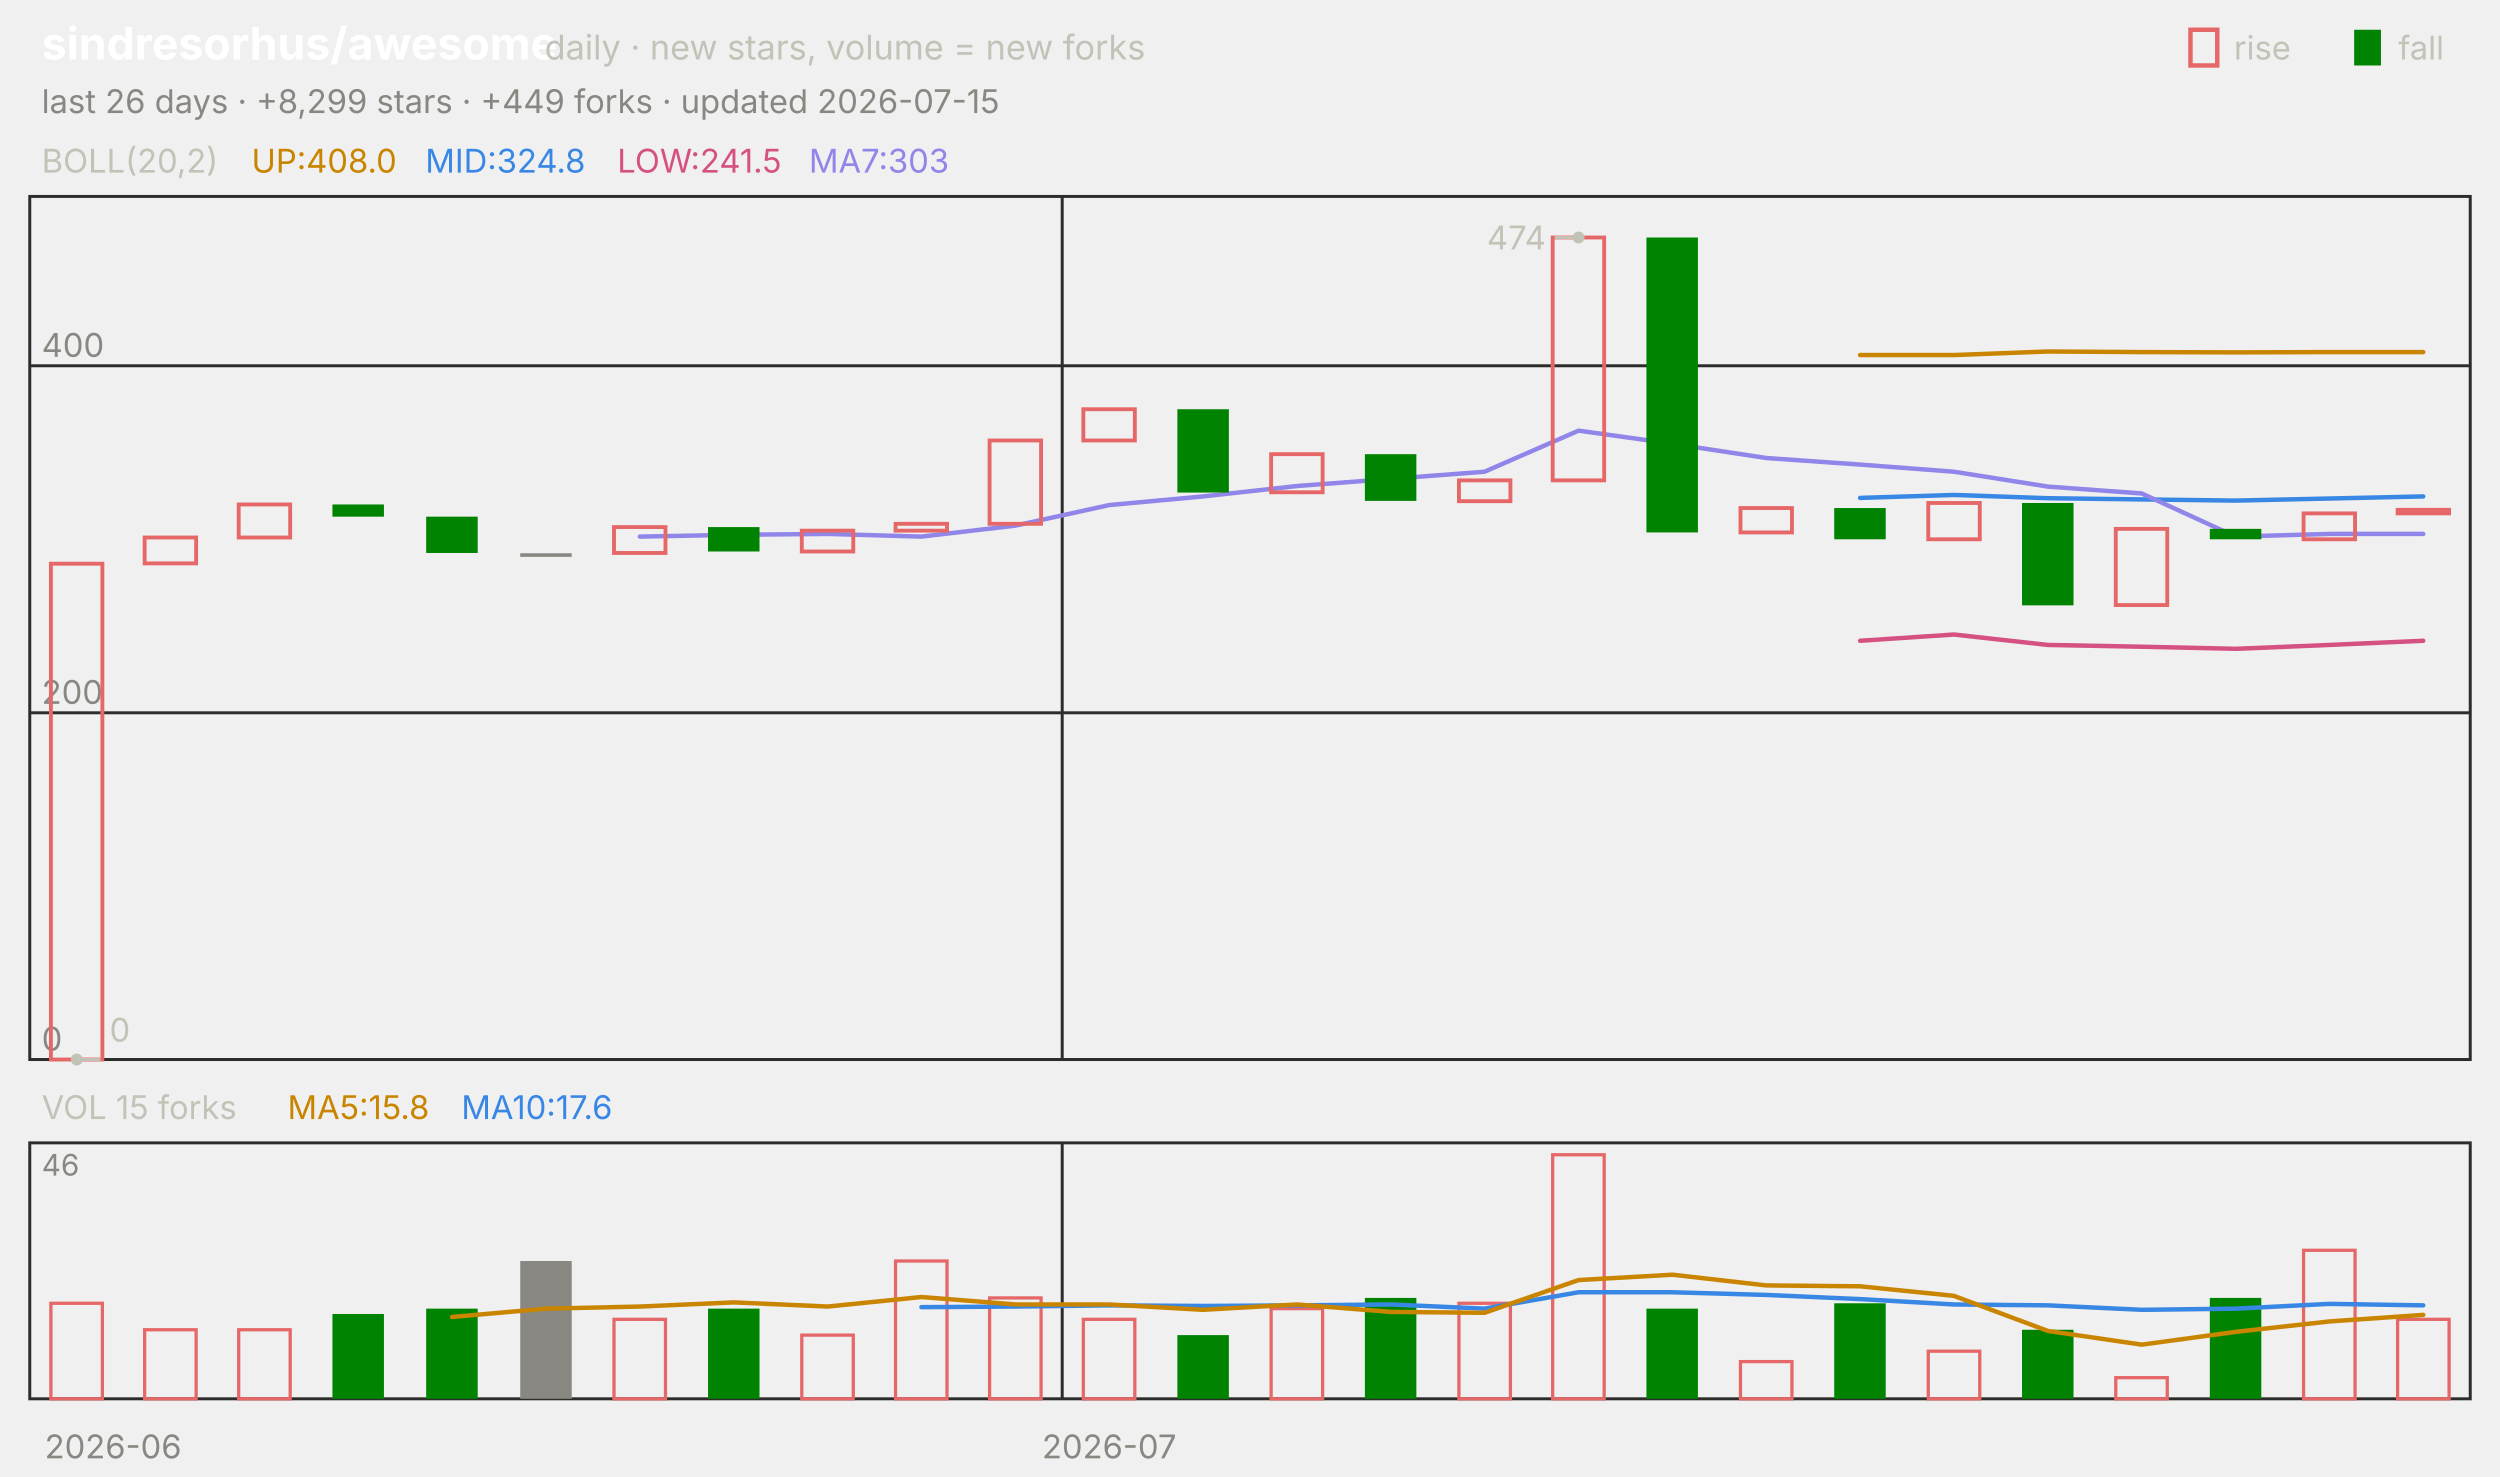
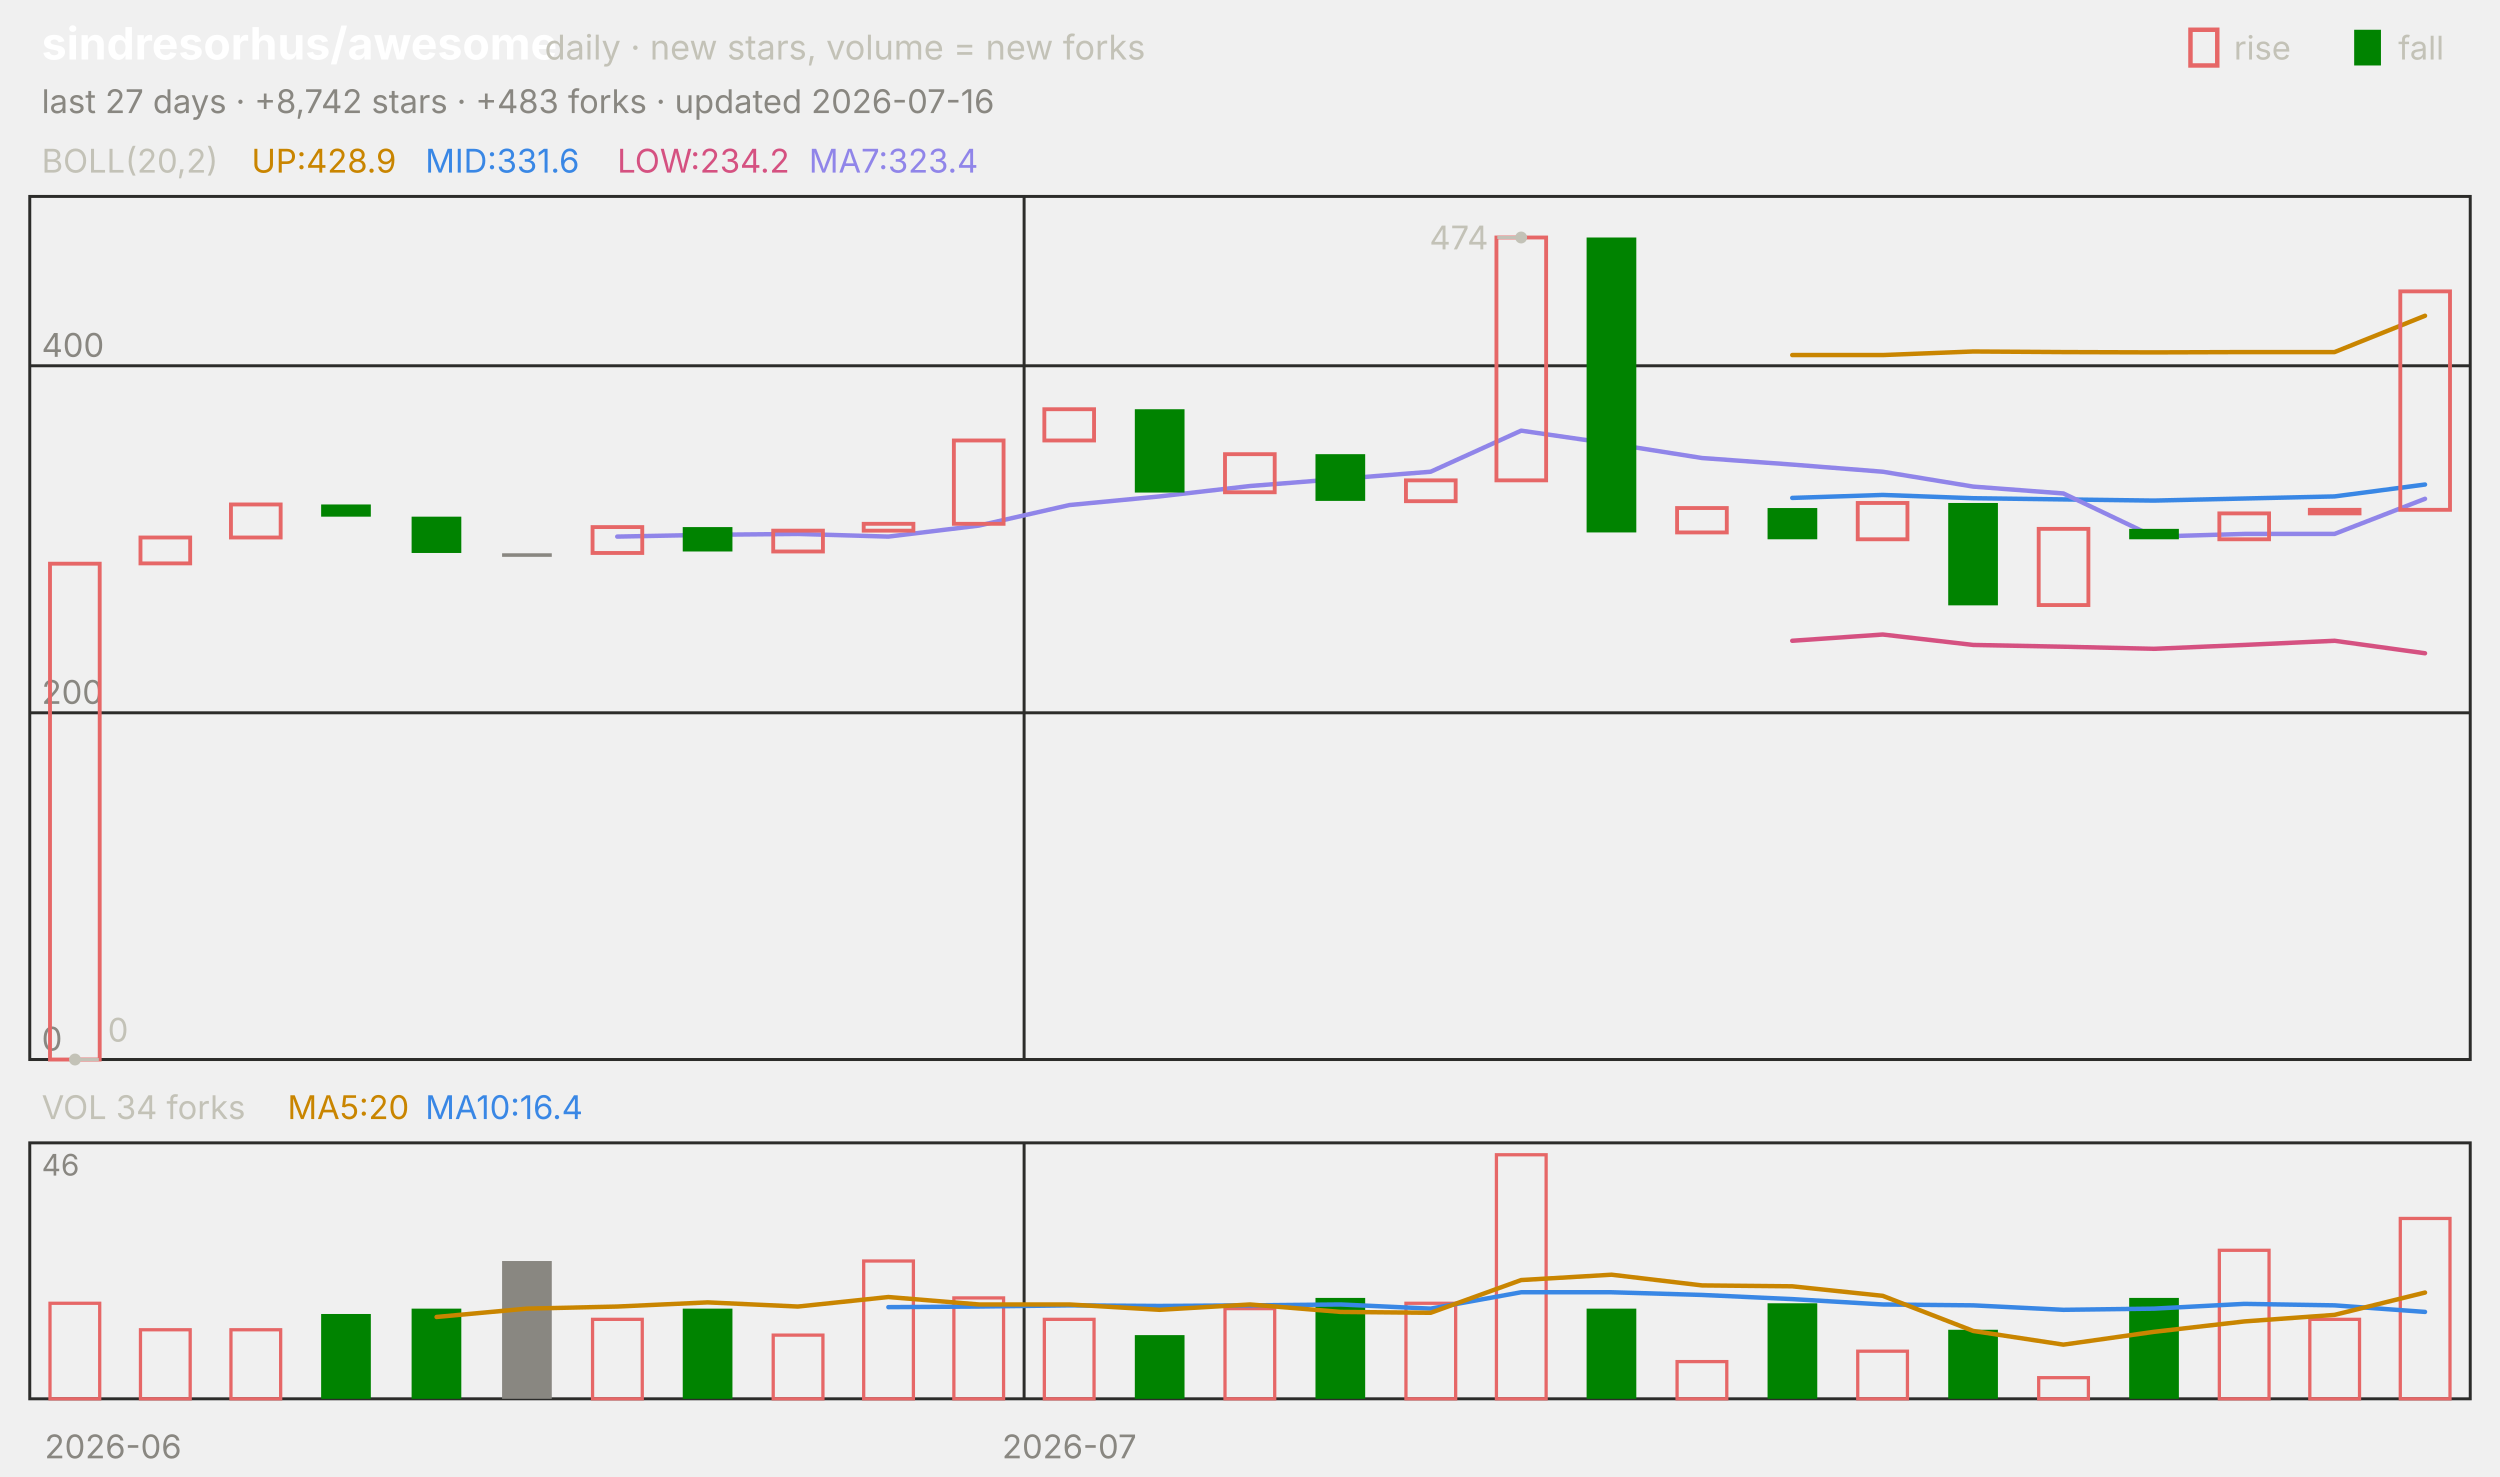
<svg xmlns="http://www.w3.org/2000/svg" viewBox="0 0 840 496" width="840" height="496" font-family="-apple-system,'Segoe UI',system-ui,sans-serif" role="img" aria-label="sindresorhus/awesome candlestick chart">
  <text x="14.0" y="20.0" font-size="15" fill="#ffffff" font-weight="650">sindresorhus/awesome</text>
  <text x="183.0" y="20.0" font-size="11.5" fill="#c3c2b7">daily · new stars, volume = new forks</text>
  <text x="805.8" y="20.0" font-size="11.0" fill="#c3c2b7">fall</text>
  <rect x="791" y="10" width="9" height="12" fill="#008300" />
  <text x="750.6" y="20.0" font-size="11.0" fill="#c3c2b7">rise</text>
  <rect x="736" y="10" width="9" height="12" fill="none" stroke="#e66767" stroke-width="1.5" />
-   <text x="14.0" y="38.0" font-size="11.0" fill="#898781">last 26 days · +8,299 stars · +449 forks · updated 2026-07-15</text>
+   <text x="14.0" y="38.0" font-size="11.0" fill="#898781">last 27 days · +8,742 stars · +483 forks · updated 2026-07-16</text>
  <rect x="10" y="66" width="820" height="290" fill="none" stroke="#2c2c2a" />
  <rect x="10" y="384" width="820" height="86" fill="none" stroke="#2c2c2a" />
  <text x="38.0" y="490.0" font-size="11.0" fill="#898781" text-anchor="middle">2026-06</text>
-   <line x1="356.9" y1="66.0" x2="356.9" y2="356.0" stroke="#2c2c2a" stroke-width="1.0" />
-   <line x1="356.9" y1="384.0" x2="356.9" y2="470.0" stroke="#2c2c2a" stroke-width="1.0" />
-   <text x="372.7" y="490.0" font-size="11.0" fill="#898781" text-anchor="middle">2026-07</text>
+   <line x1="344.1" y1="66.0" x2="344.1" y2="356.0" stroke="#2c2c2a" stroke-width="1.0" />
+   <line x1="344.1" y1="384.0" x2="344.1" y2="470.0" stroke="#2c2c2a" stroke-width="1.0" />
+   <text x="359.3" y="490.0" font-size="11.0" fill="#898781" text-anchor="middle">2026-07</text>
  <text x="14.0" y="58.0" font-size="11.0" fill="#c3c2b7">BOLL(20,2)</text>
-   <text x="84.5" y="58.0" font-size="11.0" fill="#c98500">UP:408.0</text>
-   <text x="142.9" y="58.0" font-size="11.0" fill="#3987e5">MID:324.8</text>
-   <text x="207.4" y="58.0" font-size="11.0" fill="#d55181">LOW:241.5</text>
-   <text x="271.8" y="58.0" font-size="11.0" fill="#9085e9">MA7:303</text>
+   <text x="84.5" y="58.0" font-size="11.0" fill="#c98500">UP:428.9</text>
+   <text x="142.9" y="58.0" font-size="11.0" fill="#3987e5">MID:331.6</text>
+   <text x="207.4" y="58.0" font-size="11.0" fill="#d55181">LOW:234.2</text>
+   <text x="271.8" y="58.0" font-size="11.0" fill="#9085e9">MA7:323.4</text>
  <line x1="10.0" y1="356.0" x2="830.0" y2="356.0" stroke="#2c2c2a" stroke-width="1.0" />
  <text x="14.0" y="353.0" font-size="11.0" fill="#898781">0</text>
  <line x1="10.0" y1="239.5" x2="830.0" y2="239.5" stroke="#2c2c2a" stroke-width="1.0" />
  <text x="14.0" y="236.5" font-size="11.0" fill="#898781">200</text>
  <line x1="10.0" y1="122.9" x2="830.0" y2="122.9" stroke="#2c2c2a" stroke-width="1.0" />
  <text x="14.0" y="119.9" font-size="11.0" fill="#898781">400</text>
-   <polyline points="625.0,119.3 656.5,119.3 688.1,118.1 719.6,118.3 751.2,118.4 782.7,118.3 814.2,118.3" fill="none" stroke="#c98500" stroke-width="1.5" stroke-linejoin="round" stroke-linecap="round" />
-   <polyline points="625.0,167.3 656.5,166.3 688.1,167.4 719.6,167.8 751.2,168.2 782.7,167.5 814.2,166.8" fill="none" stroke="#3987e5" stroke-width="1.5" stroke-linejoin="round" stroke-linecap="round" />
-   <polyline points="625.0,215.3 656.5,213.2 688.1,216.7 719.6,217.3 751.2,218.0 782.7,216.7 814.2,215.3" fill="none" stroke="#d55181" stroke-width="1.5" stroke-linejoin="round" stroke-linecap="round" />
-   <polyline points="215.0,180.3 246.5,179.7 278.1,179.4 309.6,180.3 341.2,176.6 372.7,169.7 404.2,166.8 435.8,163.3 467.3,160.9 498.8,158.5 530.4,144.7 561.9,149.1 593.5,153.9 625.0,156.1 656.5,158.5 688.1,163.5 719.6,165.8 751.2,180.3 782.7,179.4 814.2,179.4" fill="none" stroke="#9085e9" stroke-width="1.5" stroke-linejoin="round" stroke-linecap="round" />
-   <rect x="17.1" y="189.4" width="17.3" height="166.6" fill="none" stroke="#e66767" stroke-width="1.3" />
-   <rect x="48.6" y="180.6" width="17.3" height="8.7" fill="none" stroke="#e66767" stroke-width="1.3" />
-   <rect x="80.2" y="169.5" width="17.3" height="11.1" fill="none" stroke="#e66767" stroke-width="1.3" />
-   <rect x="111.7" y="169.5" width="17.3" height="4.1" fill="#008300" />
-   <rect x="143.2" y="173.6" width="17.3" height="12.2" fill="#008300" />
-   <rect x="174.8" y="185.9" width="17.3" height="1.2" fill="#898781" />
-   <rect x="206.3" y="177.1" width="17.3" height="8.7" fill="none" stroke="#e66767" stroke-width="1.3" />
-   <rect x="237.9" y="177.1" width="17.3" height="8.2" fill="#008300" />
-   <rect x="269.4" y="178.3" width="17.3" height="7.0" fill="none" stroke="#e66767" stroke-width="1.3" />
-   <rect x="300.9" y="176.0" width="17.3" height="2.3" fill="none" stroke="#e66767" stroke-width="1.3" />
-   <rect x="332.5" y="148.0" width="17.3" height="28.0" fill="none" stroke="#e66767" stroke-width="1.3" />
-   <rect x="364.0" y="137.5" width="17.3" height="10.5" fill="none" stroke="#e66767" stroke-width="1.3" />
-   <rect x="395.6" y="137.5" width="17.3" height="28.0" fill="#008300" />
-   <rect x="427.1" y="152.6" width="17.3" height="12.8" fill="none" stroke="#e66767" stroke-width="1.3" />
-   <rect x="458.6" y="152.6" width="17.3" height="15.7" fill="#008300" />
-   <rect x="490.2" y="161.4" width="17.3" height="7.0" fill="none" stroke="#e66767" stroke-width="1.3" />
-   <rect x="521.7" y="79.8" width="17.3" height="81.6" fill="none" stroke="#e66767" stroke-width="1.3" />
-   <rect x="553.2" y="79.8" width="17.3" height="99.1" fill="#008300" />
-   <rect x="584.8" y="170.7" width="17.3" height="8.2" fill="none" stroke="#e66767" stroke-width="1.3" />
-   <rect x="616.3" y="170.7" width="17.3" height="10.5" fill="#008300" />
-   <rect x="647.9" y="169.0" width="17.3" height="12.2" fill="none" stroke="#e66767" stroke-width="1.3" />
-   <rect x="679.4" y="169.0" width="17.3" height="34.4" fill="#008300" />
-   <rect x="710.9" y="177.7" width="17.3" height="25.6" fill="none" stroke="#e66767" stroke-width="1.3" />
-   <rect x="742.5" y="177.7" width="17.3" height="3.5" fill="#008300" />
-   <rect x="774.0" y="172.5" width="17.3" height="8.7" fill="none" stroke="#e66767" stroke-width="1.3" />
-   <rect x="805.6" y="171.3" width="17.3" height="1.2" fill="none" stroke="#e66767" stroke-width="1.3" />
-   <circle cx="530.4" cy="79.8" r="2" fill="#c3c2b7" />
-   <line x1="530.4" y1="79.8" x2="522.4" y2="79.8" stroke="#c3c2b7" stroke-width="1.0" />
-   <text x="519.4" y="83.8" font-size="11.0" fill="#c3c2b7" text-anchor="end">474</text>
-   <circle cx="25.8" cy="356.0" r="2" fill="#c3c2b7" />
-   <line x1="25.8" y1="356.0" x2="33.8" y2="356.0" stroke="#c3c2b7" stroke-width="1.0" />
-   <text x="36.8" y="350.0" font-size="11.0" fill="#c3c2b7">0</text>
-   <text x="14.0" y="376.0" font-size="11.0" fill="#c3c2b7">VOL 15 forks</text>
-   <text x="96.6" y="376.0" font-size="11.0" fill="#c98500">MA5:15.8</text>
-   <text x="155.0" y="376.0" font-size="11.0" fill="#3987e5">MA10:17.6</text>
+   <polyline points="602.2,119.3 632.6,119.3 663.0,118.1 693.3,118.3 723.7,118.4 754.1,118.3 784.4,118.3 814.8,106.1" fill="none" stroke="#c98500" stroke-width="1.5" stroke-linejoin="round" stroke-linecap="round" />
+   <polyline points="602.2,167.3 632.6,166.3 663.0,167.4 693.3,167.8 723.7,168.2 754.1,167.5 784.4,166.8 814.8,162.8" fill="none" stroke="#3987e5" stroke-width="1.5" stroke-linejoin="round" stroke-linecap="round" />
+   <polyline points="602.2,215.3 632.6,213.2 663.0,216.7 693.3,217.3 723.7,218.0 754.1,216.7 784.4,215.3 814.8,219.5" fill="none" stroke="#d55181" stroke-width="1.5" stroke-linejoin="round" stroke-linecap="round" />
+   <polyline points="207.4,180.3 237.8,179.7 268.1,179.4 298.5,180.3 328.9,176.6 359.3,169.7 389.6,166.8 420.0,163.3 450.4,160.9 480.7,158.5 511.1,144.7 541.5,149.1 571.9,153.9 602.2,156.1 632.6,158.5 663.0,163.5 693.3,165.8 723.7,180.3 754.1,179.4 784.4,179.4 814.8,167.6" fill="none" stroke="#9085e9" stroke-width="1.5" stroke-linejoin="round" stroke-linecap="round" />
+   <rect x="16.8" y="189.4" width="16.7" height="166.6" fill="none" stroke="#e66767" stroke-width="1.3" />
+   <rect x="47.2" y="180.6" width="16.7" height="8.7" fill="none" stroke="#e66767" stroke-width="1.3" />
+   <rect x="77.6" y="169.5" width="16.7" height="11.1" fill="none" stroke="#e66767" stroke-width="1.3" />
+   <rect x="107.9" y="169.5" width="16.7" height="4.1" fill="#008300" />
+   <rect x="138.3" y="173.6" width="16.7" height="12.2" fill="#008300" />
+   <rect x="168.7" y="185.9" width="16.7" height="1.2" fill="#898781" />
+   <rect x="199.1" y="177.1" width="16.7" height="8.7" fill="none" stroke="#e66767" stroke-width="1.3" />
+   <rect x="229.4" y="177.1" width="16.7" height="8.2" fill="#008300" />
+   <rect x="259.8" y="178.3" width="16.7" height="7.0" fill="none" stroke="#e66767" stroke-width="1.3" />
+   <rect x="290.2" y="176.0" width="16.7" height="2.3" fill="none" stroke="#e66767" stroke-width="1.3" />
+   <rect x="320.5" y="148.0" width="16.7" height="28.0" fill="none" stroke="#e66767" stroke-width="1.3" />
+   <rect x="350.9" y="137.5" width="16.7" height="10.5" fill="none" stroke="#e66767" stroke-width="1.3" />
+   <rect x="381.3" y="137.5" width="16.7" height="28.0" fill="#008300" />
+   <rect x="411.6" y="152.6" width="16.7" height="12.8" fill="none" stroke="#e66767" stroke-width="1.3" />
+   <rect x="442.0" y="152.6" width="16.7" height="15.7" fill="#008300" />
+   <rect x="472.4" y="161.4" width="16.7" height="7.0" fill="none" stroke="#e66767" stroke-width="1.3" />
+   <rect x="502.8" y="79.8" width="16.7" height="81.6" fill="none" stroke="#e66767" stroke-width="1.3" />
+   <rect x="533.1" y="79.8" width="16.7" height="99.1" fill="#008300" />
+   <rect x="563.5" y="170.7" width="16.7" height="8.2" fill="none" stroke="#e66767" stroke-width="1.3" />
+   <rect x="593.9" y="170.7" width="16.7" height="10.5" fill="#008300" />
+   <rect x="624.2" y="169.0" width="16.7" height="12.2" fill="none" stroke="#e66767" stroke-width="1.3" />
+   <rect x="654.6" y="169.0" width="16.7" height="34.4" fill="#008300" />
+   <rect x="685.0" y="177.7" width="16.7" height="25.6" fill="none" stroke="#e66767" stroke-width="1.3" />
+   <rect x="715.4" y="177.7" width="16.7" height="3.5" fill="#008300" />
+   <rect x="745.7" y="172.5" width="16.7" height="8.7" fill="none" stroke="#e66767" stroke-width="1.3" />
+   <rect x="776.1" y="171.3" width="16.7" height="1.2" fill="none" stroke="#e66767" stroke-width="1.3" />
+   <rect x="806.5" y="97.9" width="16.7" height="73.4" fill="none" stroke="#e66767" stroke-width="1.3" />
+   <circle cx="511.1" cy="79.8" r="2" fill="#c3c2b7" />
+   <line x1="511.1" y1="79.8" x2="503.1" y2="79.8" stroke="#c3c2b7" stroke-width="1.0" />
+   <text x="500.1" y="83.8" font-size="11.0" fill="#c3c2b7" text-anchor="end">474</text>
+   <circle cx="25.2" cy="356.0" r="2" fill="#c3c2b7" />
+   <line x1="25.2" y1="356.0" x2="33.2" y2="356.0" stroke="#c3c2b7" stroke-width="1.0" />
+   <text x="36.2" y="350.0" font-size="11.0" fill="#c3c2b7">0</text>
+   <text x="14.0" y="376.0" font-size="11.0" fill="#c3c2b7">VOL 34 forks</text>
+   <text x="96.6" y="376.0" font-size="11.0" fill="#c98500">MA5:20</text>
+   <text x="142.9" y="376.0" font-size="11.0" fill="#3987e5">MA10:16.4</text>
  <text x="14.0" y="395.0" font-size="10" fill="#898781">46</text>
-   <rect x="17.1" y="437.9" width="17.3" height="32.1" fill="none" stroke="#e66767" stroke-width="1.1" />
-   <rect x="48.6" y="446.8" width="17.3" height="23.2" fill="none" stroke="#e66767" stroke-width="1.1" />
-   <rect x="80.2" y="446.8" width="17.3" height="23.2" fill="none" stroke="#e66767" stroke-width="1.1" />
-   <rect x="111.7" y="441.5" width="17.3" height="28.5" fill="#008300" />
-   <rect x="143.2" y="439.7" width="17.3" height="30.3" fill="#008300" />
-   <rect x="174.8" y="423.7" width="17.3" height="46.3" fill="#898781" />
-   <rect x="206.3" y="443.3" width="17.3" height="26.7" fill="none" stroke="#e66767" stroke-width="1.1" />
-   <rect x="237.9" y="439.7" width="17.3" height="30.3" fill="#008300" />
-   <rect x="269.4" y="448.6" width="17.3" height="21.4" fill="none" stroke="#e66767" stroke-width="1.1" />
-   <rect x="300.9" y="423.7" width="17.3" height="46.3" fill="none" stroke="#e66767" stroke-width="1.1" />
-   <rect x="332.5" y="436.1" width="17.3" height="33.9" fill="none" stroke="#e66767" stroke-width="1.1" />
-   <rect x="364.0" y="443.3" width="17.3" height="26.7" fill="none" stroke="#e66767" stroke-width="1.1" />
-   <rect x="395.6" y="448.6" width="17.3" height="21.4" fill="#008300" />
-   <rect x="427.1" y="439.7" width="17.3" height="30.3" fill="none" stroke="#e66767" stroke-width="1.1" />
-   <rect x="458.6" y="436.1" width="17.3" height="33.9" fill="#008300" />
-   <rect x="490.2" y="437.9" width="17.3" height="32.1" fill="none" stroke="#e66767" stroke-width="1.1" />
-   <rect x="521.7" y="388.0" width="17.3" height="82.0" fill="none" stroke="#e66767" stroke-width="1.1" />
-   <rect x="553.2" y="439.7" width="17.3" height="30.3" fill="#008300" />
-   <rect x="584.8" y="457.5" width="17.3" height="12.5" fill="none" stroke="#e66767" stroke-width="1.1" />
-   <rect x="616.3" y="437.9" width="17.3" height="32.1" fill="#008300" />
-   <rect x="647.9" y="454.0" width="17.3" height="16.0" fill="none" stroke="#e66767" stroke-width="1.1" />
-   <rect x="679.4" y="446.8" width="17.3" height="23.2" fill="#008300" />
-   <rect x="710.9" y="462.9" width="17.3" height="7.1" fill="none" stroke="#e66767" stroke-width="1.1" />
-   <rect x="742.5" y="436.1" width="17.3" height="33.9" fill="#008300" />
-   <rect x="774.0" y="420.1" width="17.3" height="49.9" fill="none" stroke="#e66767" stroke-width="1.1" />
-   <rect x="805.6" y="443.3" width="17.3" height="26.7" fill="none" stroke="#e66767" stroke-width="1.1" />
-   <polyline points="309.6,439.2 341.2,439.0 372.7,438.6 404.2,438.8 435.8,438.6 467.3,438.3 498.8,439.7 530.4,434.2 561.9,434.2 593.5,435.1 625.0,436.5 656.5,438.3 688.1,438.6 719.6,440.1 751.2,439.7 782.7,438.1 814.2,438.6" fill="none" stroke="#3987e5" stroke-width="1.5" stroke-linejoin="round" stroke-linecap="round" />
-   <polyline points="151.9,442.5 183.5,439.7 215.0,439.0 246.5,437.6 278.1,439.0 309.6,435.8 341.2,438.3 372.7,438.3 404.2,440.1 435.8,438.3 467.3,440.8 498.8,441.1 530.4,430.1 561.9,428.3 593.5,431.9 625.0,432.2 656.5,435.4 688.1,447.2 719.6,451.8 751.2,447.5 782.7,444.0 814.2,441.8" fill="none" stroke="#c98500" stroke-width="1.5" stroke-linejoin="round" stroke-linecap="round" />
+   <rect x="16.8" y="437.9" width="16.7" height="32.1" fill="none" stroke="#e66767" stroke-width="1.1" />
+   <rect x="47.2" y="446.8" width="16.7" height="23.2" fill="none" stroke="#e66767" stroke-width="1.1" />
+   <rect x="77.6" y="446.8" width="16.7" height="23.2" fill="none" stroke="#e66767" stroke-width="1.1" />
+   <rect x="107.9" y="441.5" width="16.7" height="28.5" fill="#008300" />
+   <rect x="138.3" y="439.7" width="16.7" height="30.3" fill="#008300" />
+   <rect x="168.7" y="423.7" width="16.7" height="46.3" fill="#898781" />
+   <rect x="199.1" y="443.3" width="16.7" height="26.7" fill="none" stroke="#e66767" stroke-width="1.1" />
+   <rect x="229.4" y="439.7" width="16.7" height="30.3" fill="#008300" />
+   <rect x="259.8" y="448.6" width="16.7" height="21.4" fill="none" stroke="#e66767" stroke-width="1.1" />
+   <rect x="290.2" y="423.7" width="16.7" height="46.3" fill="none" stroke="#e66767" stroke-width="1.1" />
+   <rect x="320.5" y="436.1" width="16.7" height="33.9" fill="none" stroke="#e66767" stroke-width="1.1" />
+   <rect x="350.9" y="443.3" width="16.7" height="26.7" fill="none" stroke="#e66767" stroke-width="1.1" />
+   <rect x="381.3" y="448.6" width="16.7" height="21.4" fill="#008300" />
+   <rect x="411.6" y="439.7" width="16.7" height="30.3" fill="none" stroke="#e66767" stroke-width="1.1" />
+   <rect x="442.0" y="436.1" width="16.7" height="33.9" fill="#008300" />
+   <rect x="472.4" y="437.9" width="16.7" height="32.1" fill="none" stroke="#e66767" stroke-width="1.1" />
+   <rect x="502.8" y="388.0" width="16.7" height="82.0" fill="none" stroke="#e66767" stroke-width="1.1" />
+   <rect x="533.1" y="439.7" width="16.7" height="30.3" fill="#008300" />
+   <rect x="563.5" y="457.5" width="16.7" height="12.5" fill="none" stroke="#e66767" stroke-width="1.1" />
+   <rect x="593.9" y="437.9" width="16.7" height="32.1" fill="#008300" />
+   <rect x="624.2" y="454.0" width="16.7" height="16.0" fill="none" stroke="#e66767" stroke-width="1.1" />
+   <rect x="654.6" y="446.8" width="16.7" height="23.2" fill="#008300" />
+   <rect x="685.0" y="462.9" width="16.7" height="7.1" fill="none" stroke="#e66767" stroke-width="1.1" />
+   <rect x="715.4" y="436.1" width="16.7" height="33.9" fill="#008300" />
+   <rect x="745.7" y="420.1" width="16.7" height="49.9" fill="none" stroke="#e66767" stroke-width="1.1" />
+   <rect x="776.1" y="443.3" width="16.7" height="26.7" fill="none" stroke="#e66767" stroke-width="1.1" />
+   <rect x="806.5" y="409.4" width="16.7" height="60.6" fill="none" stroke="#e66767" stroke-width="1.1" />
+   <polyline points="298.5,439.2 328.9,439.0 359.3,438.6 389.6,438.8 420.0,438.6 450.4,438.3 480.7,439.7 511.1,434.2 541.5,434.2 571.9,435.1 602.2,436.5 632.6,438.3 663.0,438.6 693.3,440.1 723.7,439.7 754.1,438.1 784.4,438.6 814.8,440.8" fill="none" stroke="#3987e5" stroke-width="1.5" stroke-linejoin="round" stroke-linecap="round" />
+   <polyline points="146.7,442.5 177.0,439.7 207.4,439.0 237.8,437.6 268.1,439.0 298.5,435.8 328.9,438.3 359.3,438.3 389.6,440.1 420.0,438.3 450.4,440.8 480.7,441.1 511.1,430.1 541.5,428.3 571.9,431.9 602.2,432.2 632.6,435.4 663.0,447.2 693.3,451.8 723.7,447.5 754.1,444.0 784.4,441.8 814.8,434.3" fill="none" stroke="#c98500" stroke-width="1.5" stroke-linejoin="round" stroke-linecap="round" />
</svg>
